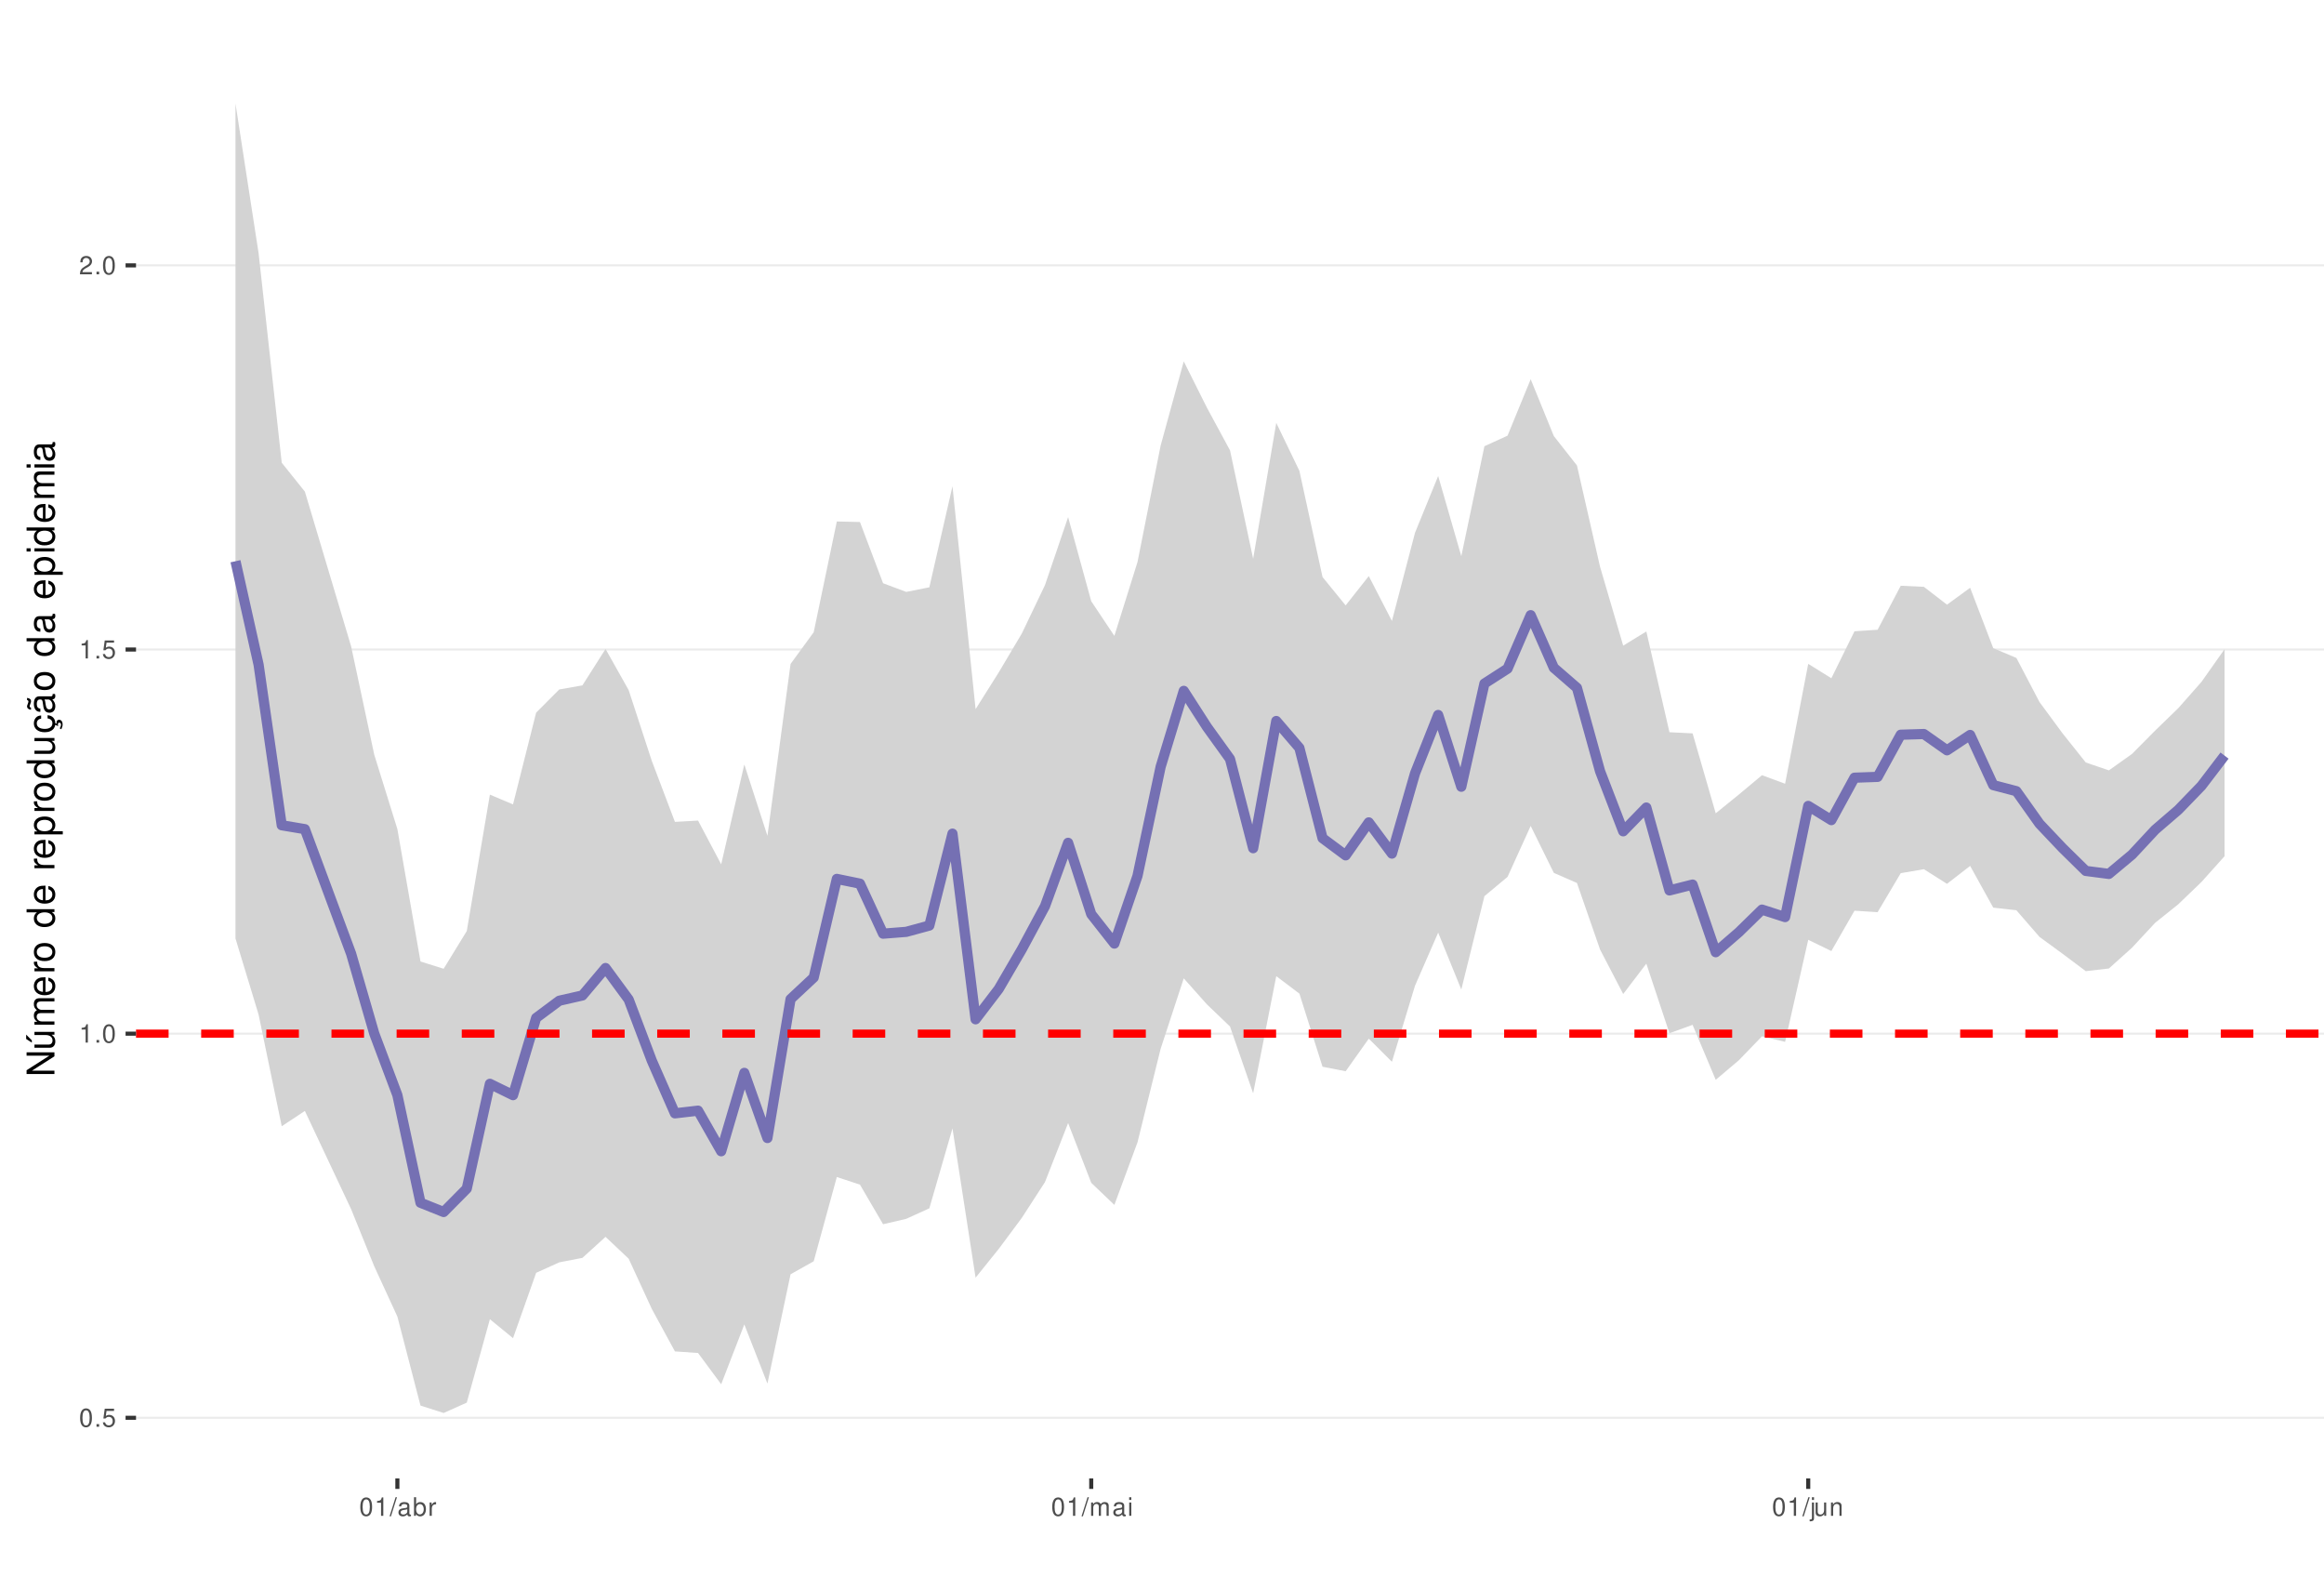
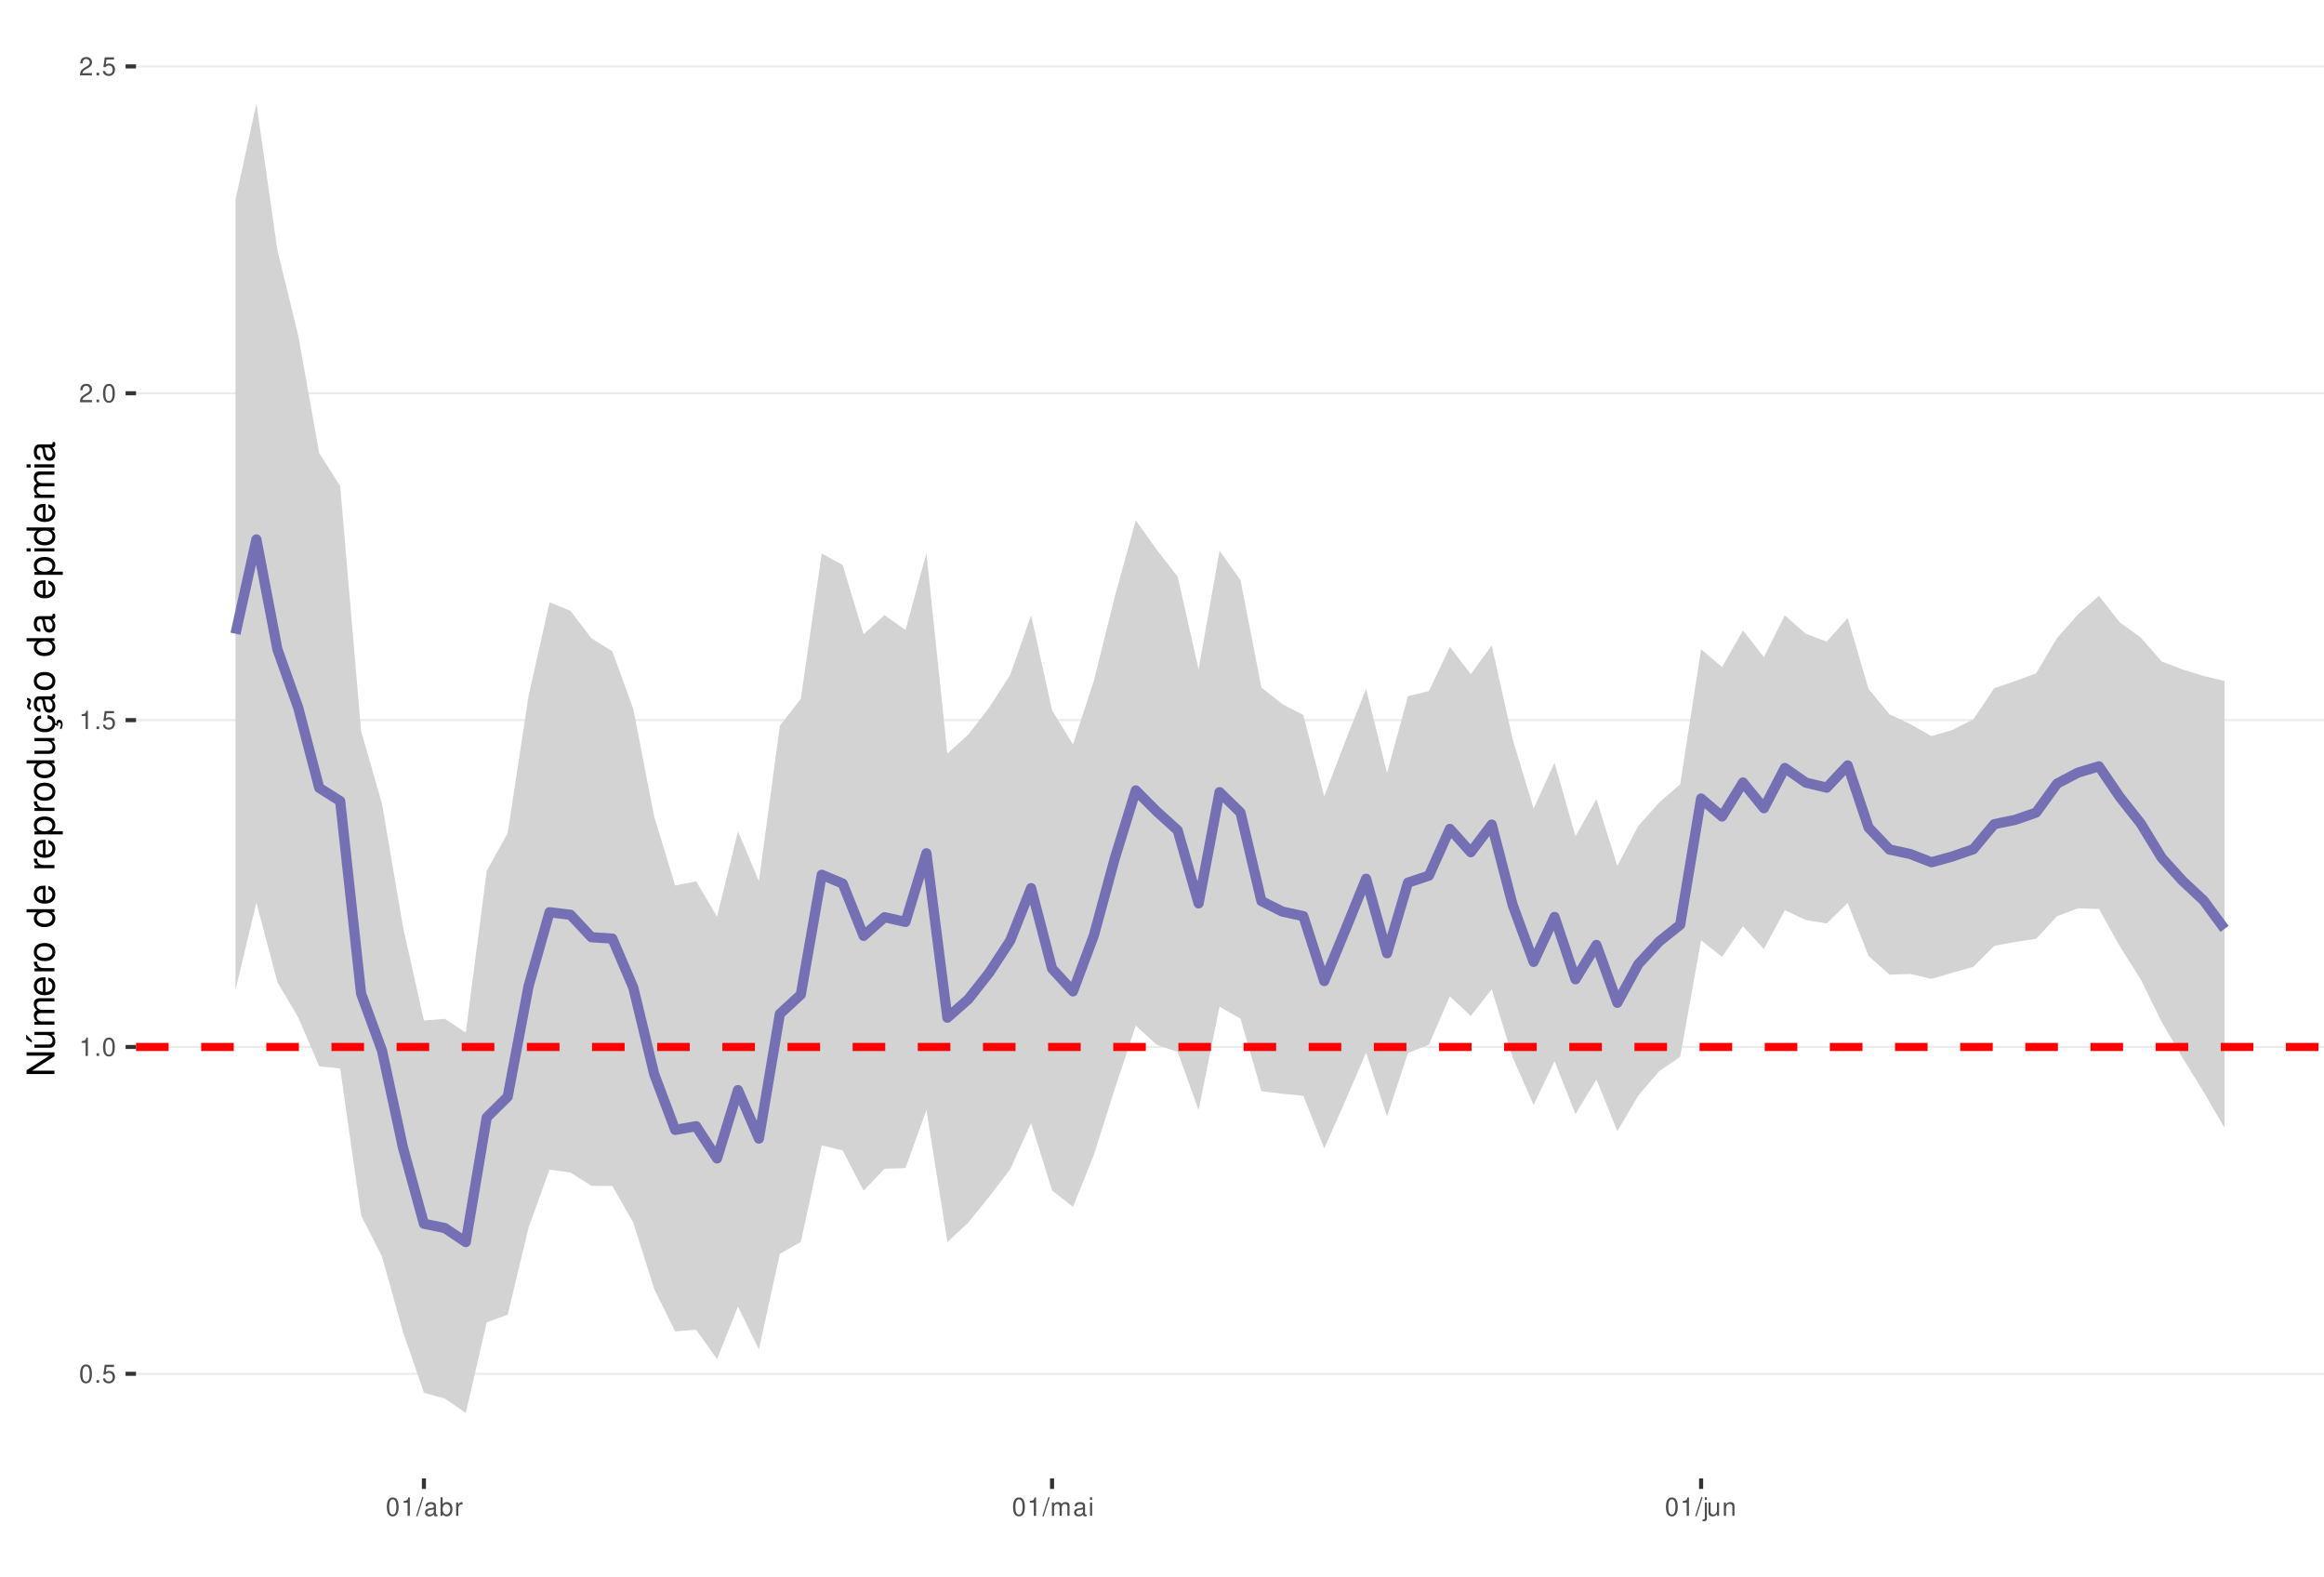
<svg xmlns="http://www.w3.org/2000/svg" xmlns:xlink="http://www.w3.org/1999/xlink" width="609pt" height="413pt" viewBox="0 0 609 413" version="1.1">
  <defs>
    <g>
      <symbol overflow="visible" id="glyph0-0">
        <path style="stroke:none;" d="" />
      </symbol>
      <symbol overflow="visible" id="glyph0-1">
        <path style="stroke:none;" d="M 1.828 -4.812 C 1.391 -4.812 0.984 -4.609 0.75 -4.281 C 0.438 -3.859 0.281 -3.219 0.281 -2.328 C 0.281 -0.703 0.812 0.156 1.828 0.156 C 2.828 0.156 3.375 -0.703 3.375 -2.297 C 3.375 -3.219 3.234 -3.844 2.922 -4.281 C 2.672 -4.625 2.281 -4.812 1.828 -4.812 Z M 1.828 -4.297 C 2.469 -4.297 2.781 -3.641 2.781 -2.344 C 2.781 -0.969 2.469 -0.328 1.812 -0.328 C 1.203 -0.328 0.891 -1 0.891 -2.328 C 0.891 -3.641 1.203 -4.297 1.828 -4.297 Z M 1.828 -4.297 " />
      </symbol>
      <symbol overflow="visible" id="glyph0-2">
        <path style="stroke:none;" d="M 1.266 -0.688 L 0.578 -0.688 L 0.578 0 L 1.266 0 Z M 1.266 -0.688 " />
      </symbol>
      <symbol overflow="visible" id="glyph0-3">
        <path style="stroke:none;" d="M 3.172 -4.719 L 0.734 -4.719 L 0.375 -2.156 L 0.922 -2.156 C 1.188 -2.469 1.422 -2.594 1.797 -2.594 C 2.422 -2.594 2.812 -2.156 2.812 -1.453 C 2.812 -0.781 2.422 -0.359 1.781 -0.359 C 1.266 -0.359 0.953 -0.625 0.812 -1.156 L 0.234 -1.156 C 0.312 -0.766 0.375 -0.578 0.516 -0.406 C 0.781 -0.047 1.266 0.156 1.797 0.156 C 2.75 0.156 3.422 -0.547 3.422 -1.531 C 3.422 -2.469 2.797 -3.109 1.891 -3.109 C 1.562 -3.109 1.297 -3.016 1.016 -2.828 L 1.203 -4.141 L 3.172 -4.141 Z M 3.172 -4.719 " />
      </symbol>
      <symbol overflow="visible" id="glyph0-4">
        <path style="stroke:none;" d="M 1.719 -3.422 L 1.719 0 L 2.312 0 L 2.312 -4.812 L 1.922 -4.812 C 1.719 -4.078 1.578 -3.969 0.672 -3.859 L 0.672 -3.422 Z M 1.719 -3.422 " />
      </symbol>
      <symbol overflow="visible" id="glyph0-5">
        <path style="stroke:none;" d="M 3.375 -0.578 L 0.891 -0.578 C 0.938 -0.984 1.156 -1.234 1.734 -1.578 L 2.406 -1.953 C 3.062 -2.328 3.406 -2.812 3.406 -3.406 C 3.406 -3.812 3.234 -4.188 2.969 -4.438 C 2.688 -4.688 2.344 -4.812 1.891 -4.812 C 1.297 -4.812 0.844 -4.594 0.578 -4.188 C 0.422 -3.938 0.344 -3.641 0.328 -3.141 L 0.922 -3.141 C 0.938 -3.469 0.984 -3.672 1.062 -3.828 C 1.219 -4.125 1.516 -4.297 1.875 -4.297 C 2.406 -4.297 2.797 -3.906 2.797 -3.391 C 2.797 -3.016 2.578 -2.672 2.156 -2.438 L 1.547 -2.078 C 0.562 -1.516 0.281 -1.062 0.219 0 L 3.375 0 Z M 3.375 -0.578 " />
      </symbol>
      <symbol overflow="visible" id="glyph0-6">
        <path style="stroke:none;" d="M 1.531 -4.859 L -0.047 0.141 L 0.312 0.141 L 1.891 -4.859 Z M 1.531 -4.859 " />
      </symbol>
      <symbol overflow="visible" id="glyph0-7">
        <path style="stroke:none;" d="M 3.562 -0.328 C 3.5 -0.312 3.469 -0.312 3.438 -0.312 C 3.25 -0.312 3.141 -0.406 3.141 -0.578 L 3.141 -2.641 C 3.141 -3.25 2.688 -3.594 1.828 -3.594 C 1.312 -3.594 0.906 -3.438 0.672 -3.188 C 0.516 -3 0.453 -2.797 0.438 -2.453 L 0.984 -2.453 C 1.031 -2.875 1.297 -3.078 1.812 -3.078 C 2.312 -3.078 2.594 -2.891 2.594 -2.562 L 2.594 -2.406 C 2.578 -2.172 2.469 -2.078 2.016 -2.031 C 1.219 -1.922 1.109 -1.891 0.891 -1.812 C 0.484 -1.641 0.281 -1.328 0.281 -0.875 C 0.281 -0.25 0.719 0.156 1.422 0.156 C 1.859 0.156 2.219 0 2.609 -0.359 C 2.656 0 2.828 0.156 3.188 0.156 C 3.297 0.156 3.375 0.141 3.562 0.094 Z M 2.594 -1.094 C 2.594 -0.906 2.531 -0.797 2.375 -0.641 C 2.141 -0.438 1.875 -0.328 1.547 -0.328 C 1.109 -0.328 0.859 -0.547 0.859 -0.891 C 0.859 -1.266 1.094 -1.438 1.703 -1.531 C 2.297 -1.609 2.406 -1.641 2.594 -1.719 Z M 2.594 -1.094 " />
      </symbol>
      <symbol overflow="visible" id="glyph0-8">
        <path style="stroke:none;" d="M 0.359 -4.859 L 0.359 0 L 0.859 0 L 0.859 -0.453 C 1.125 -0.047 1.484 0.156 1.969 0.156 C 2.875 0.156 3.484 -0.594 3.484 -1.75 C 3.484 -2.891 2.922 -3.594 1.984 -3.594 C 1.516 -3.594 1.172 -3.406 0.906 -3.016 L 0.906 -4.859 Z M 1.891 -3.062 C 2.5 -3.062 2.906 -2.531 2.906 -1.703 C 2.906 -0.906 2.484 -0.359 1.891 -0.359 C 1.297 -0.359 0.906 -0.906 0.906 -1.719 C 0.906 -2.531 1.297 -3.062 1.891 -3.062 Z M 1.891 -3.062 " />
      </symbol>
      <symbol overflow="visible" id="glyph0-9">
        <path style="stroke:none;" d="M 0.453 -3.484 L 0.453 0 L 1.016 0 L 1.016 -1.812 C 1.031 -2.656 1.375 -3.016 2.141 -3 L 2.141 -3.562 C 2.047 -3.578 1.984 -3.594 1.922 -3.594 C 1.562 -3.594 1.297 -3.375 0.969 -2.859 L 0.969 -3.484 Z M 0.453 -3.484 " />
      </symbol>
      <symbol overflow="visible" id="glyph0-10">
        <path style="stroke:none;" d="M 0.469 -3.484 L 0.469 0 L 1.031 0 L 1.031 -2.188 C 1.031 -2.703 1.391 -3.109 1.844 -3.109 C 2.25 -3.109 2.484 -2.844 2.484 -2.406 L 2.484 0 L 3.047 0 L 3.047 -2.188 C 3.047 -2.703 3.422 -3.109 3.875 -3.109 C 4.266 -3.109 4.516 -2.844 4.516 -2.406 L 4.516 0 L 5.078 0 L 5.078 -2.609 C 5.078 -3.234 4.719 -3.594 4.062 -3.594 C 3.594 -3.594 3.312 -3.453 2.984 -3.062 C 2.781 -3.422 2.5 -3.594 2.047 -3.594 C 1.578 -3.594 1.266 -3.422 0.984 -3 L 0.984 -3.484 Z M 0.469 -3.484 " />
      </symbol>
      <symbol overflow="visible" id="glyph0-11">
        <path style="stroke:none;" d="M 1 -3.484 L 0.453 -3.484 L 0.453 0 L 1 0 Z M 1 -4.859 L 0.438 -4.859 L 0.438 -4.156 L 1 -4.156 Z M 1 -4.859 " />
      </symbol>
      <symbol overflow="visible" id="glyph0-12">
        <path style="stroke:none;" d="M 0.469 -3.484 L 0.469 0.5 C 0.469 0.859 0.359 0.969 0.016 0.969 C -0.031 0.969 -0.047 0.969 -0.125 0.953 L -0.125 1.438 C -0.047 1.438 -0.016 1.453 0.062 1.453 C 0.688 1.453 1.016 1.203 1.016 0.719 L 1.016 -3.484 Z M 1.016 -4.859 L 0.469 -4.859 L 0.469 -4.156 L 1.016 -4.156 Z M 1.016 -4.859 " />
      </symbol>
      <symbol overflow="visible" id="glyph0-13">
        <path style="stroke:none;" d="M 3.203 0 L 3.203 -3.484 L 2.656 -3.484 L 2.656 -1.516 C 2.656 -0.797 2.281 -0.328 1.703 -0.328 C 1.266 -0.328 0.984 -0.594 0.984 -1.016 L 0.984 -3.484 L 0.438 -3.484 L 0.438 -0.797 C 0.438 -0.219 0.859 0.156 1.547 0.156 C 2.062 0.156 2.391 -0.031 2.703 -0.484 L 2.703 0 Z M 3.203 0 " />
      </symbol>
      <symbol overflow="visible" id="glyph0-14">
        <path style="stroke:none;" d="M 0.469 -3.484 L 0.469 0 L 1.031 0 L 1.031 -1.922 C 1.031 -2.641 1.391 -3.109 1.969 -3.109 C 2.406 -3.109 2.688 -2.828 2.688 -2.422 L 2.688 0 L 3.234 0 L 3.234 -2.641 C 3.234 -3.219 2.812 -3.594 2.141 -3.594 C 1.625 -3.594 1.281 -3.391 0.984 -2.906 L 0.984 -3.484 Z M 0.469 -3.484 " />
      </symbol>
      <symbol overflow="visible" id="glyph1-0">
        <path style="stroke:none;" d="" />
      </symbol>
      <symbol overflow="visible" id="glyph1-1">
        <path style="stroke:none;" d="M -7.297 -6.453 L -7.297 -5.578 L -1.328 -5.578 L -7.297 -1.766 L -7.297 -0.766 L 0 -0.766 L 0 -1.641 L -5.906 -1.641 L 0 -5.406 L 0 -6.453 Z M -7.297 -6.453 " />
      </symbol>
      <symbol overflow="visible" id="glyph1-2">
        <path style="stroke:none;" d="M 0 -4.812 L -5.234 -4.812 L -5.234 -3.984 L -2.266 -3.984 C -1.203 -3.984 -0.5 -3.438 -0.5 -2.562 C -0.5 -1.906 -0.906 -1.484 -1.531 -1.484 L -5.234 -1.484 L -5.234 -0.656 L -1.203 -0.656 C -0.328 -0.656 0.234 -1.297 0.234 -2.312 C 0.234 -3.094 -0.047 -3.578 -0.734 -4.062 L 0 -4.062 Z M -7.406 -2.953 L -5.922 -2 L -5.922 -2.594 L -7.406 -4.094 Z M -7.406 -2.953 " />
      </symbol>
      <symbol overflow="visible" id="glyph1-3">
        <path style="stroke:none;" d="M -5.234 -0.703 L 0 -0.703 L 0 -1.547 L -3.297 -1.547 C -4.047 -1.547 -4.656 -2.094 -4.656 -2.766 C -4.656 -3.391 -4.281 -3.734 -3.609 -3.734 L 0 -3.734 L 0 -4.578 L -3.297 -4.578 C -4.047 -4.578 -4.656 -5.125 -4.656 -5.812 C -4.656 -6.422 -4.266 -6.781 -3.609 -6.781 L 0 -6.781 L 0 -7.625 L -3.938 -7.625 C -4.875 -7.625 -5.391 -7.078 -5.391 -6.094 C -5.391 -5.406 -5.188 -4.984 -4.594 -4.484 C -5.156 -4.188 -5.391 -3.766 -5.391 -3.078 C -5.391 -2.375 -5.125 -1.906 -4.5 -1.469 L -5.234 -1.469 Z M -5.234 -0.703 " />
      </symbol>
      <symbol overflow="visible" id="glyph1-4">
        <path style="stroke:none;" d="M -2.344 -5.125 C -3.141 -5.125 -3.625 -5.062 -4.016 -4.922 C -4.875 -4.578 -5.391 -3.781 -5.391 -2.797 C -5.391 -1.344 -4.281 -0.406 -2.547 -0.406 C -0.812 -0.406 0.234 -1.297 0.234 -2.781 C 0.234 -3.984 -0.453 -4.812 -1.594 -5.016 L -1.594 -4.188 C -0.906 -3.953 -0.547 -3.484 -0.547 -2.812 C -0.547 -2.281 -0.781 -1.828 -1.219 -1.547 C -1.516 -1.344 -1.812 -1.281 -2.344 -1.266 Z M -3.016 -1.297 C -3.984 -1.359 -4.625 -1.953 -4.625 -2.797 C -4.625 -3.641 -3.953 -4.234 -3.016 -4.234 Z M -3.016 -1.297 " />
      </symbol>
      <symbol overflow="visible" id="glyph1-5">
        <path style="stroke:none;" d="M -5.234 -0.688 L 0 -0.688 L 0 -1.531 L -2.719 -1.531 C -3.984 -1.547 -4.547 -2.062 -4.516 -3.203 L -5.359 -3.203 C -5.375 -3.062 -5.391 -2.984 -5.391 -2.891 C -5.391 -2.344 -5.062 -1.938 -4.297 -1.453 L -5.234 -1.453 Z M -5.234 -0.688 " />
      </symbol>
      <symbol overflow="visible" id="glyph1-6">
        <path style="stroke:none;" d="M -5.391 -2.719 C -5.391 -1.234 -4.344 -0.359 -2.578 -0.359 C -0.812 -0.359 0.234 -1.234 0.234 -2.734 C 0.234 -4.203 -0.812 -5.094 -2.547 -5.094 C -4.359 -5.094 -5.391 -4.234 -5.391 -2.719 Z M -4.625 -2.734 C -4.625 -3.672 -3.844 -4.234 -2.547 -4.234 C -1.312 -4.234 -0.547 -3.656 -0.547 -2.734 C -0.547 -1.797 -1.312 -1.234 -2.578 -1.234 C -3.844 -1.234 -4.625 -1.797 -4.625 -2.734 Z M -4.625 -2.734 " />
      </symbol>
      <symbol overflow="visible" id="glyph1-7">
        <path style="stroke:none;" d="" />
      </symbol>
      <symbol overflow="visible" id="glyph1-8">
        <path style="stroke:none;" d="M -7.297 -4.953 L -7.297 -4.125 L -4.578 -4.125 C -5.109 -3.766 -5.391 -3.203 -5.391 -2.516 C -5.391 -1.156 -4.297 -0.266 -2.625 -0.266 C -0.859 -0.266 0.234 -1.125 0.234 -2.547 C 0.234 -3.266 -0.047 -3.766 -0.688 -4.203 L 0 -4.203 L 0 -4.953 Z M -4.609 -2.656 C -4.609 -3.547 -3.812 -4.125 -2.562 -4.125 C -1.344 -4.125 -0.547 -3.547 -0.547 -2.656 C -0.547 -1.734 -1.359 -1.125 -2.578 -1.125 C -3.797 -1.125 -4.609 -1.734 -4.609 -2.656 Z M -4.609 -2.656 " />
      </symbol>
      <symbol overflow="visible" id="glyph1-9">
        <path style="stroke:none;" d="M 2.188 -0.547 L 2.188 -1.375 L -0.547 -1.375 C -0.016 -1.812 0.234 -2.312 0.234 -2.984 C 0.234 -4.344 -0.859 -5.234 -2.531 -5.234 C -4.297 -5.234 -5.391 -4.375 -5.391 -2.984 C -5.391 -2.266 -5.062 -1.703 -4.453 -1.312 L -5.234 -1.312 L -5.234 -0.547 Z M -4.609 -2.844 C -4.609 -3.766 -3.797 -4.359 -2.547 -4.359 C -1.359 -4.359 -0.547 -3.75 -0.547 -2.844 C -0.547 -1.953 -1.344 -1.375 -2.578 -1.375 C -3.812 -1.375 -4.609 -1.953 -4.609 -2.844 Z M -4.609 -2.844 " />
      </symbol>
      <symbol overflow="visible" id="glyph1-10">
        <path style="stroke:none;" d="M 0 -4.812 L -5.234 -4.812 L -5.234 -3.984 L -2.266 -3.984 C -1.203 -3.984 -0.5 -3.438 -0.5 -2.562 C -0.5 -1.906 -0.906 -1.484 -1.531 -1.484 L -5.234 -1.484 L -5.234 -0.656 L -1.203 -0.656 C -0.328 -0.656 0.234 -1.297 0.234 -2.312 C 0.234 -3.094 -0.047 -3.578 -0.734 -4.062 L 0 -4.062 Z M 0 -4.812 " />
      </symbol>
      <symbol overflow="visible" id="glyph1-11">
        <path style="stroke:none;" d="M 0.234 -2.641 C 0.234 -3.875 -0.547 -4.703 -1.797 -4.766 L -1.797 -3.938 C -0.953 -3.797 -0.531 -3.359 -0.531 -2.656 C -0.531 -1.734 -1.281 -1.188 -2.516 -1.188 C -3.844 -1.188 -4.625 -1.719 -4.625 -2.625 C -4.625 -3.328 -4.203 -3.766 -3.484 -3.875 L -3.484 -4.703 C -3.984 -4.672 -4.312 -4.562 -4.609 -4.359 C -5.094 -4 -5.391 -3.375 -5.391 -2.641 C -5.391 -1.219 -4.266 -0.312 -2.531 -0.312 C -1.469 -0.312 -0.625 -0.672 -0.156 -1.312 C 0.047 -1.594 0.125 -1.812 0.203 -2.25 L 0.922 -1.938 L 0.984 -2.062 C 0.938 -2.188 0.906 -2.25 0.906 -2.375 C 0.906 -2.656 1.047 -2.828 1.281 -2.828 C 1.547 -2.828 1.734 -2.594 1.734 -2.297 C 1.734 -2.031 1.672 -1.844 1.438 -1.406 L 1.406 -1.312 L 1.812 -1.094 C 2.078 -1.75 2.141 -1.953 2.141 -2.344 C 2.141 -3.109 1.781 -3.578 1.203 -3.578 C 0.781 -3.578 0.547 -3.297 0.547 -2.797 C 0.547 -2.703 0.547 -2.641 0.562 -2.516 Z M 0.234 -2.641 " />
      </symbol>
      <symbol overflow="visible" id="glyph1-12">
        <path style="stroke:none;" d="M -0.484 -5.344 C -0.469 -5.266 -0.469 -5.219 -0.469 -5.172 C -0.469 -4.875 -0.625 -4.719 -0.875 -4.719 L -3.953 -4.719 C -4.891 -4.719 -5.391 -4.047 -5.391 -2.75 C -5.391 -1.984 -5.172 -1.375 -4.781 -1.016 C -4.516 -0.766 -4.203 -0.672 -3.688 -0.656 L -3.688 -1.484 C -4.328 -1.562 -4.625 -1.938 -4.625 -2.719 C -4.625 -3.484 -4.344 -3.891 -3.844 -3.891 L -3.625 -3.891 C -3.266 -3.875 -3.125 -3.703 -3.047 -3.016 C -2.891 -1.844 -2.844 -1.656 -2.719 -1.344 C -2.453 -0.734 -2 -0.422 -1.312 -0.422 C -0.375 -0.422 0.234 -1.078 0.234 -2.141 C 0.234 -2.797 0 -3.328 -0.547 -3.922 C 0 -3.984 0.234 -4.234 0.234 -4.781 C 0.234 -4.953 0.203 -5.062 0.141 -5.344 Z M -1.656 -3.891 C -1.375 -3.891 -1.203 -3.812 -0.969 -3.562 C -0.656 -3.219 -0.5 -2.812 -0.5 -2.312 C -0.5 -1.672 -0.812 -1.297 -1.344 -1.297 C -1.891 -1.297 -2.172 -1.656 -2.297 -2.547 C -2.422 -3.438 -2.453 -3.609 -2.594 -3.891 Z M -7.172 -3.75 C -6.922 -3.672 -6.812 -3.547 -6.812 -3.375 C -6.812 -3.25 -6.875 -2.984 -6.984 -2.734 C -7.156 -2.312 -7.172 -2.25 -7.172 -2.047 C -7.172 -1.594 -6.797 -1.297 -6.141 -1.188 L -6.141 -1.766 C -6.375 -1.812 -6.5 -1.938 -6.5 -2.094 C -6.5 -2.203 -6.469 -2.344 -6.375 -2.578 C -6.156 -3.156 -6.125 -3.234 -6.125 -3.438 C -6.125 -3.922 -6.484 -4.219 -7.172 -4.312 Z M -7.172 -3.75 " />
      </symbol>
      <symbol overflow="visible" id="glyph1-13">
        <path style="stroke:none;" d="M -0.484 -5.344 C -0.469 -5.266 -0.469 -5.219 -0.469 -5.172 C -0.469 -4.875 -0.625 -4.719 -0.875 -4.719 L -3.953 -4.719 C -4.891 -4.719 -5.391 -4.047 -5.391 -2.75 C -5.391 -1.984 -5.172 -1.375 -4.781 -1.016 C -4.516 -0.766 -4.203 -0.672 -3.688 -0.656 L -3.688 -1.484 C -4.328 -1.562 -4.625 -1.938 -4.625 -2.719 C -4.625 -3.484 -4.344 -3.891 -3.844 -3.891 L -3.625 -3.891 C -3.266 -3.875 -3.125 -3.703 -3.047 -3.016 C -2.891 -1.844 -2.844 -1.656 -2.719 -1.344 C -2.453 -0.734 -2 -0.422 -1.312 -0.422 C -0.375 -0.422 0.234 -1.078 0.234 -2.141 C 0.234 -2.797 0 -3.328 -0.547 -3.922 C 0 -3.984 0.234 -4.234 0.234 -4.781 C 0.234 -4.953 0.203 -5.062 0.141 -5.344 Z M -1.656 -3.891 C -1.375 -3.891 -1.203 -3.812 -0.969 -3.562 C -0.656 -3.219 -0.5 -2.812 -0.5 -2.312 C -0.5 -1.672 -0.812 -1.297 -1.344 -1.297 C -1.891 -1.297 -2.172 -1.656 -2.297 -2.547 C -2.422 -3.438 -2.453 -3.609 -2.594 -3.891 Z M -1.656 -3.891 " />
      </symbol>
      <symbol overflow="visible" id="glyph1-14">
        <path style="stroke:none;" d="M -5.234 -1.5 L -5.234 -0.672 L 0 -0.672 L 0 -1.5 Z M -7.297 -1.5 L -7.297 -0.656 L -6.234 -0.656 L -6.234 -1.5 Z M -7.297 -1.5 " />
      </symbol>
    </g>
    <clipPath id="clip1">
      <path d="M 35.645 9.961 L 609 9.961 L 609 387.328 L 35.645 387.328 Z M 35.645 9.961 " />
    </clipPath>
    <clipPath id="clip2">
-       <path d="M 35.645 371 L 609 371 L 609 372 L 35.645 372 Z M 35.645 371 " />
+       <path d="M 35.645 359 L 609 359 L 609 361 L 35.645 361 Z M 35.645 359 " />
    </clipPath>
    <clipPath id="clip3">
-       <path d="M 35.645 270 L 609 270 L 609 272 L 35.645 272 Z M 35.645 270 " />
+       <path d="M 35.645 274 L 609 274 L 609 275 L 35.645 275 Z M 35.645 274 " />
    </clipPath>
    <clipPath id="clip4">
-       <path d="M 35.645 169 L 609 169 L 609 171 L 35.645 171 Z M 35.645 169 " />
+       <path d="M 35.645 188 L 609 188 L 609 189 L 35.645 189 Z M 35.645 188 " />
    </clipPath>
    <clipPath id="clip5">
-       <path d="M 35.645 69 L 609 69 L 609 70 L 35.645 70 Z M 35.645 69 " />
+       <path d="M 35.645 102 L 609 102 L 609 104 L 35.645 104 Z M 35.645 102 " />
    </clipPath>
    <clipPath id="clip6">
-       <path d="M 35.645 269 L 609 269 L 609 272 L 35.645 272 Z M 35.645 269 " />
+       <path d="M 35.645 17 L 609 17 L 609 18 L 35.645 18 Z M 35.645 17 " />
+     </clipPath>
+     <clipPath id="clip7">
+       <path d="M 35.645 273 L 609 273 L 609 276 L 35.645 276 Z M 35.645 273 " />
    </clipPath>
  </defs>
  <g id="surface53">
    <rect x="0" y="0" width="609" height="413" style="fill:rgb(100%,100%,100%);fill-opacity:1;stroke:none;" />
    <rect x="0" y="0" width="609" height="413" style="fill:rgb(100%,100%,100%);fill-opacity:1;stroke:none;" />
    <path style="fill:none;stroke-width:1.067;stroke-linecap:round;stroke-linejoin:round;stroke:rgb(100%,100%,100%);stroke-opacity:1;stroke-miterlimit:10;" d="M 0 413 L 609 413 L 609 0 L 0 0 Z M 0 413 " />
    <g clip-path="url(#clip1)" clip-rule="nonzero">
      <path style=" stroke:none;fill-rule:nonzero;fill:rgb(100%,100%,100%);fill-opacity:1;" d="M 35.645 387.328 L 609 387.328 L 609 9.961 L 35.645 9.961 Z M 35.645 387.328 " />
    </g>
    <g clip-path="url(#clip2)" clip-rule="nonzero">
-       <path style="fill:none;stroke-width:0.533;stroke-linecap:butt;stroke-linejoin:round;stroke:rgb(92.157%,92.157%,92.157%);stroke-opacity:1;stroke-miterlimit:10;" d="M 35.645 371.434 L 609 371.434 " />
+       <path style="fill:none;stroke-width:0.533;stroke-linecap:butt;stroke-linejoin:round;stroke:rgb(92.157%,92.157%,92.157%);stroke-opacity:1;stroke-miterlimit:10;" d="M 35.645 359.914 L 609 359.914 " />
    </g>
    <g clip-path="url(#clip3)" clip-rule="nonzero">
-       <path style="fill:none;stroke-width:0.533;stroke-linecap:butt;stroke-linejoin:round;stroke:rgb(92.157%,92.157%,92.157%);stroke-opacity:1;stroke-miterlimit:10;" d="M 35.645 270.797 L 609 270.797 " />
+       <path style="fill:none;stroke-width:0.533;stroke-linecap:butt;stroke-linejoin:round;stroke:rgb(92.157%,92.157%,92.157%);stroke-opacity:1;stroke-miterlimit:10;" d="M 35.645 274.285 L 609 274.285 " />
    </g>
    <g clip-path="url(#clip4)" clip-rule="nonzero">
-       <path style="fill:none;stroke-width:0.533;stroke-linecap:butt;stroke-linejoin:round;stroke:rgb(92.157%,92.157%,92.157%);stroke-opacity:1;stroke-miterlimit:10;" d="M 35.645 170.16 L 609 170.16 " />
+       <path style="fill:none;stroke-width:0.533;stroke-linecap:butt;stroke-linejoin:round;stroke:rgb(92.157%,92.157%,92.157%);stroke-opacity:1;stroke-miterlimit:10;" d="M 35.645 188.656 L 609 188.656 " />
    </g>
    <g clip-path="url(#clip5)" clip-rule="nonzero">
-       <path style="fill:none;stroke-width:0.533;stroke-linecap:butt;stroke-linejoin:round;stroke:rgb(92.157%,92.157%,92.157%);stroke-opacity:1;stroke-miterlimit:10;" d="M 35.645 69.52 L 609 69.52 " />
-     </g>
-     <path style=" stroke:none;fill-rule:nonzero;fill:rgb(82.745%,82.745%,82.745%);fill-opacity:1;" d="M 61.707 27.117 L 67.766 66.344 L 73.828 121.23 L 79.891 128.793 L 92.012 169.34 L 98.07 197.715 L 104.133 217.211 L 110.191 251.891 L 116.254 253.801 L 122.316 243.918 L 128.375 208.18 L 134.438 210.734 L 140.496 186.695 L 146.559 180.625 L 152.621 179.555 L 158.68 170.02 L 164.742 180.797 L 170.801 199.336 L 176.863 215.316 L 182.922 214.973 L 188.984 226.434 L 195.047 200.281 L 201.105 218.973 L 207.168 173.941 L 213.227 165.641 L 219.289 136.617 L 225.348 136.754 L 231.41 152.797 L 237.473 155.07 L 243.531 153.863 L 249.594 127.379 L 255.652 185.781 L 261.715 176.156 L 267.773 165.953 L 273.836 153.285 L 279.898 135.477 L 285.957 157.512 L 292.02 166.586 L 298.078 147.258 L 304.141 116.746 L 310.199 94.672 L 316.262 106.785 L 322.324 117.988 L 328.383 146.387 L 334.445 110.789 L 340.504 123.352 L 346.566 151.172 L 352.625 158.605 L 358.688 150.926 L 364.75 162.676 L 370.809 139.555 L 376.871 124.707 L 382.93 145.715 L 388.992 116.902 L 395.051 114.137 L 401.113 99.352 L 407.176 114.238 L 413.234 121.934 L 419.297 148.516 L 425.355 169.148 L 431.418 165.434 L 437.477 191.828 L 443.539 192.129 L 449.602 213.074 L 455.66 208.156 L 461.723 203.09 L 467.781 205.324 L 473.844 173.918 L 479.902 177.688 L 485.965 165.383 L 492.027 164.984 L 498.086 153.457 L 504.148 153.738 L 510.207 158.41 L 516.27 153.988 L 522.328 169.805 L 528.391 172.367 L 534.453 183.934 L 540.512 192.156 L 546.574 199.758 L 552.633 201.824 L 558.695 197.508 L 564.758 191.395 L 570.816 185.523 L 576.879 178.656 L 582.938 170.074 L 582.938 224.316 L 576.879 231.07 L 570.816 236.902 L 564.758 241.754 L 558.695 248.277 L 552.633 253.727 L 546.574 254.426 L 540.512 249.883 L 534.453 245.453 L 528.391 238.477 L 522.328 237.785 L 516.27 226.852 L 510.207 231.547 L 504.148 227.715 L 498.086 228.754 L 492.027 238.973 L 485.965 238.586 L 479.902 249.156 L 473.844 246.211 L 467.781 272.941 L 461.723 271.496 L 455.66 277.773 L 449.602 282.891 L 443.539 268.488 L 437.477 270.688 L 431.418 252.457 L 425.355 260.41 L 419.297 248.766 L 413.234 231.32 L 407.176 228.68 L 401.113 216.379 L 395.051 229.723 L 388.992 234.777 L 382.93 259.242 L 376.871 244.332 L 370.809 258.215 L 364.75 278.164 L 358.688 272.113 L 352.625 280.648 L 346.566 279.465 L 340.504 260.312 L 334.445 255.73 L 328.383 286.426 L 322.324 268.93 L 316.262 263.117 L 310.199 256.312 L 304.141 274.766 L 298.078 299.277 L 292.02 315.664 L 285.957 309.879 L 279.898 294.219 L 273.836 309.68 L 267.773 319.047 L 261.715 327.191 L 255.652 334.727 L 249.594 295.629 L 243.531 316.559 L 237.473 319.312 L 231.41 320.727 L 225.348 310.352 L 219.289 308.359 L 213.227 330.438 L 207.168 333.836 L 201.105 362.477 L 195.047 346.98 L 188.984 362.648 L 182.922 354.457 L 176.863 354.043 L 170.801 342.906 L 164.742 329.758 L 158.68 324.031 L 152.621 329.539 L 146.559 330.711 L 140.496 333.457 L 134.438 350.574 L 128.375 345.609 L 122.316 367.465 L 116.254 370.176 L 110.191 368.238 L 104.133 344.918 L 98.07 331.75 L 92.012 316.785 L 79.891 291.043 L 73.828 295.059 L 67.766 265.809 L 61.707 245.859 Z M 61.707 27.117 " />
-     <path style="fill:none;stroke-width:2.667;stroke-linecap:butt;stroke-linejoin:round;stroke:rgb(45.882%,43.922%,70.196%);stroke-opacity:1;stroke-miterlimit:10;" d="M 61.707 147.031 L 67.766 174.141 L 73.828 216.203 L 79.891 217.223 L 92.012 249.867 L 98.07 270.766 L 104.133 286.902 L 110.191 315.098 L 116.254 317.523 L 122.316 311.398 L 128.375 283.938 L 134.438 286.91 L 140.496 266.684 L 146.559 262.172 L 152.621 260.793 L 158.68 253.605 L 164.742 261.859 L 170.801 277.871 L 176.863 291.676 L 182.922 290.973 L 188.984 301.609 L 195.047 281.07 L 201.105 298.145 L 207.168 261.754 L 213.227 256.09 L 219.289 230.254 L 225.348 231.5 L 231.41 244.605 L 237.473 244.129 L 243.531 242.48 L 249.594 218.398 L 255.652 267.035 L 261.715 259.086 L 267.773 248.688 L 273.836 237.406 L 279.898 220.801 L 285.957 239.488 L 292.02 247.199 L 298.078 229.469 L 304.141 200.898 L 310.199 180.992 L 316.262 190.422 L 322.324 198.836 L 328.383 222.215 L 334.445 188.887 L 340.504 195.949 L 346.566 219.582 L 352.625 224.09 L 358.688 215.449 L 364.75 223.625 L 370.809 202.602 L 376.871 187.312 L 382.93 206.113 L 388.992 179.074 L 395.051 175.176 L 401.113 161.16 L 407.176 174.945 L 413.234 180.199 L 419.297 202.062 L 425.355 217.789 L 431.418 211.559 L 437.477 233.277 L 443.539 231.746 L 449.602 249.461 L 455.66 244.223 L 461.723 238.301 L 467.781 240.258 L 473.844 211.133 L 479.902 214.855 L 485.965 203.742 L 492.027 203.527 L 498.086 192.484 L 504.148 192.301 L 510.207 196.566 L 516.27 192.543 L 522.328 205.684 L 528.391 207.273 L 534.453 215.812 L 540.512 222.207 L 546.574 228.164 L 552.633 228.949 L 558.695 223.891 L 564.758 217.379 L 570.816 212.164 L 576.879 205.891 L 582.938 197.953 " />
+       <path style="fill:none;stroke-width:0.533;stroke-linecap:butt;stroke-linejoin:round;stroke:rgb(92.157%,92.157%,92.157%);stroke-opacity:1;stroke-miterlimit:10;" d="M 35.645 103.027 L 609 103.027 " />
+     </g>
    <g clip-path="url(#clip6)" clip-rule="nonzero">
-       <path style="fill:none;stroke-width:2.134;stroke-linecap:butt;stroke-linejoin:round;stroke:rgb(100%,0%,0%);stroke-opacity:1;stroke-dasharray:8.536,8.536;stroke-miterlimit:10;" d="M 35.645 270.797 L 609 270.797 " />
-     </g>
-     <g style="fill:rgb(30.196%,30.196%,30.196%);fill-opacity:1;">
-       <use xlink:href="#glyph0-1" x="20.715" y="373.781" />
-       <use xlink:href="#glyph0-2" x="24.715" y="373.781" />
-       <use xlink:href="#glyph0-3" x="26.715" y="373.781" />
-     </g>
-     <g style="fill:rgb(30.196%,30.196%,30.196%);fill-opacity:1;">
-       <use xlink:href="#glyph0-4" x="20.715" y="273.145" />
-       <use xlink:href="#glyph0-2" x="24.715" y="273.145" />
-       <use xlink:href="#glyph0-1" x="26.715" y="273.145" />
-     </g>
-     <g style="fill:rgb(30.196%,30.196%,30.196%);fill-opacity:1;">
-       <use xlink:href="#glyph0-4" x="20.715" y="172.508" />
-       <use xlink:href="#glyph0-2" x="24.715" y="172.508" />
-       <use xlink:href="#glyph0-3" x="26.715" y="172.508" />
-     </g>
-     <g style="fill:rgb(30.196%,30.196%,30.196%);fill-opacity:1;">
-       <use xlink:href="#glyph0-5" x="20.715" y="71.867" />
-       <use xlink:href="#glyph0-2" x="24.715" y="71.867" />
-       <use xlink:href="#glyph0-1" x="26.715" y="71.867" />
-     </g>
-     <path style="fill:none;stroke-width:1.067;stroke-linecap:butt;stroke-linejoin:round;stroke:rgb(20%,20%,20%);stroke-opacity:1;stroke-miterlimit:10;" d="M 32.906 371.434 L 35.645 371.434 " />
-     <path style="fill:none;stroke-width:1.067;stroke-linecap:butt;stroke-linejoin:round;stroke:rgb(20%,20%,20%);stroke-opacity:1;stroke-miterlimit:10;" d="M 32.906 270.797 L 35.645 270.797 " />
-     <path style="fill:none;stroke-width:1.067;stroke-linecap:butt;stroke-linejoin:round;stroke:rgb(20%,20%,20%);stroke-opacity:1;stroke-miterlimit:10;" d="M 32.906 170.16 L 35.645 170.16 " />
-     <path style="fill:none;stroke-width:1.067;stroke-linecap:butt;stroke-linejoin:round;stroke:rgb(20%,20%,20%);stroke-opacity:1;stroke-miterlimit:10;" d="M 32.906 69.52 L 35.645 69.52 " />
-     <path style="fill:none;stroke-width:1.067;stroke-linecap:butt;stroke-linejoin:round;stroke:rgb(20%,20%,20%);stroke-opacity:1;stroke-miterlimit:10;" d="M 104.133 390.07 L 104.133 387.328 " />
-     <path style="fill:none;stroke-width:1.067;stroke-linecap:butt;stroke-linejoin:round;stroke:rgb(20%,20%,20%);stroke-opacity:1;stroke-miterlimit:10;" d="M 285.957 390.07 L 285.957 387.328 " />
-     <path style="fill:none;stroke-width:1.067;stroke-linecap:butt;stroke-linejoin:round;stroke:rgb(20%,20%,20%);stroke-opacity:1;stroke-miterlimit:10;" d="M 473.844 390.07 L 473.844 387.328 " />
-     <g style="fill:rgb(30.196%,30.196%,30.196%);fill-opacity:1;">
-       <use xlink:href="#glyph0-1" x="94.133" y="397.109" />
-       <use xlink:href="#glyph0-4" x="98.133" y="397.109" />
-       <use xlink:href="#glyph0-6" x="102.133" y="397.109" />
-       <use xlink:href="#glyph0-7" x="104.133" y="397.109" />
-       <use xlink:href="#glyph0-8" x="108.133" y="397.109" />
-       <use xlink:href="#glyph0-9" x="112.133" y="397.109" />
-     </g>
-     <g style="fill:rgb(30.196%,30.196%,30.196%);fill-opacity:1;">
-       <use xlink:href="#glyph0-1" x="275.457" y="397.109" />
-       <use xlink:href="#glyph0-4" x="279.457" y="397.109" />
-       <use xlink:href="#glyph0-6" x="283.457" y="397.109" />
-       <use xlink:href="#glyph0-10" x="285.457" y="397.109" />
-       <use xlink:href="#glyph0-7" x="291.457" y="397.109" />
-       <use xlink:href="#glyph0-11" x="295.457" y="397.109" />
-     </g>
-     <g style="fill:rgb(30.196%,30.196%,30.196%);fill-opacity:1;">
-       <use xlink:href="#glyph0-1" x="464.344" y="397.109" />
-       <use xlink:href="#glyph0-4" x="468.344" y="397.109" />
-       <use xlink:href="#glyph0-6" x="472.344" y="397.109" />
-       <use xlink:href="#glyph0-12" x="474.344" y="397.109" />
-       <use xlink:href="#glyph0-13" x="475.344" y="397.109" />
-       <use xlink:href="#glyph0-14" x="479.344" y="397.109" />
+       <path style="fill:none;stroke-width:0.533;stroke-linecap:butt;stroke-linejoin:round;stroke:rgb(92.157%,92.157%,92.157%);stroke-opacity:1;stroke-miterlimit:10;" d="M 35.645 17.398 L 609 17.398 " />
+     </g>
+     <path style=" stroke:none;fill-rule:nonzero;fill:rgb(82.745%,82.745%,82.745%);fill-opacity:1;" d="M 61.707 52.352 L 67.191 27.117 L 72.68 65.457 L 78.168 87.953 L 83.652 118.719 L 89.141 127.332 L 94.625 191.512 L 100.113 210.609 L 105.602 242.785 L 111.086 267.355 L 116.574 266.914 L 122.059 270.52 L 127.547 228.129 L 133.031 218.27 L 138.52 182.262 L 144.008 157.805 L 149.492 160.016 L 154.98 167.223 L 160.465 170.637 L 165.953 185.75 L 171.441 213.98 L 176.926 231.992 L 182.414 230.883 L 187.898 240.141 L 193.387 217.805 L 198.871 230.848 L 204.359 190.133 L 209.848 183.082 L 215.332 144.988 L 220.82 148.039 L 226.305 166.184 L 231.793 161.152 L 237.281 165.07 L 242.766 144.922 L 248.254 197.418 L 253.738 192.465 L 259.227 185.344 L 264.711 176.824 L 270.199 161.184 L 275.688 186.055 L 281.172 195.039 L 286.66 178.316 L 292.145 156.188 L 297.633 136.34 L 303.121 144.027 L 308.605 151.055 L 314.094 175.371 L 319.578 144.246 L 325.066 151.988 L 330.551 180.109 L 336.039 184.473 L 341.527 187.316 L 347.012 208.656 L 352.5 194.25 L 357.984 180.469 L 363.473 202.488 L 368.961 182.359 L 374.445 181.047 L 379.934 169.469 L 385.418 176.594 L 390.906 169.117 L 396.391 193.668 L 401.879 211.828 L 407.367 199.812 L 412.852 219.082 L 418.34 209.379 L 423.824 226.844 L 429.312 216.371 L 434.801 210.238 L 440.285 205.445 L 445.773 170.121 L 451.258 174.754 L 456.746 165.148 L 462.23 172.164 L 467.719 161.215 L 473.207 166.047 L 478.691 168.094 L 484.18 161.906 L 489.664 180.512 L 495.152 187.137 L 500.637 189.73 L 506.125 192.848 L 511.613 191.234 L 517.098 188.465 L 522.586 180.305 L 528.07 178.43 L 533.559 176.391 L 539.047 167.16 L 544.531 160.945 L 550.02 156.121 L 555.504 163.07 L 560.992 167.031 L 566.477 173.301 L 571.965 175.391 L 577.453 177.105 L 582.938 178.398 L 582.938 295.484 L 577.453 286.062 L 571.965 277.176 L 566.477 267.766 L 560.992 256.637 L 555.504 247.93 L 550.02 238.141 L 544.531 237.965 L 539.047 240.031 L 533.559 245.957 L 528.07 246.777 L 522.586 247.789 L 517.098 253.289 L 511.613 254.852 L 506.125 256.449 L 500.637 255.16 L 495.152 255.344 L 489.664 250.461 L 484.18 236.559 L 478.691 241.945 L 473.207 241.027 L 467.719 238.461 L 462.23 248.633 L 456.746 242.66 L 451.258 250.703 L 445.773 246.359 L 440.285 276.879 L 434.801 280.609 L 429.312 287.027 L 423.824 296.348 L 418.34 282.805 L 412.852 291.871 L 407.367 278.02 L 401.879 289.484 L 396.391 277.043 L 390.906 259.176 L 385.418 266.152 L 379.934 261.016 L 374.445 273.691 L 368.961 275.84 L 363.473 292.512 L 357.984 275.766 L 352.5 288.504 L 347.012 300.871 L 341.527 287.074 L 336.039 286.543 L 330.551 285.871 L 325.066 266.859 L 319.578 263.754 L 314.094 290.848 L 308.605 275.586 L 303.121 273.715 L 297.633 268.664 L 292.145 285.219 L 286.66 302.531 L 281.172 316.18 L 275.688 311.852 L 270.199 294.227 L 264.711 306.344 L 259.227 313.504 L 253.738 320.297 L 248.254 325.41 L 242.766 290.773 L 237.281 306.004 L 231.793 306.188 L 226.305 311.949 L 220.82 301.41 L 215.332 300.047 L 209.848 325.371 L 204.359 328.48 L 198.871 353.531 L 193.387 342.285 L 187.898 356.07 L 182.414 348.367 L 176.926 348.801 L 171.441 337.719 L 165.953 320.316 L 160.465 310.684 L 154.98 310.676 L 149.492 307.203 L 144.008 306.422 L 138.52 321.598 L 133.031 344.43 L 127.547 346.438 L 122.059 370.176 L 116.574 366.398 L 111.086 364.887 L 105.602 348.953 L 100.113 329.223 L 94.625 318.398 L 89.141 279.918 L 83.652 279.352 L 78.168 266.57 L 72.68 257.285 L 67.191 236.473 L 61.707 259.359 Z M 61.707 52.352 " />
+     <path style="fill:none;stroke-width:2.667;stroke-linecap:butt;stroke-linejoin:round;stroke:rgb(45.882%,43.922%,70.196%);stroke-opacity:1;stroke-miterlimit:10;" d="M 61.707 166.027 L 67.191 141.324 L 72.68 170.066 L 78.168 185.477 L 83.652 206.406 L 89.141 209.863 L 94.625 260.293 L 100.113 275.273 L 105.602 300.645 L 111.086 320.602 L 116.574 321.73 L 122.059 325.398 L 127.547 292.742 L 133.031 287.344 L 138.52 258.293 L 144.008 238.992 L 149.492 239.652 L 154.98 245.539 L 160.465 245.895 L 165.953 258.734 L 171.441 281.418 L 176.926 296.016 L 182.414 295.051 L 187.898 303.488 L 193.387 285.582 L 198.871 298.297 L 204.359 265.629 L 209.848 260.566 L 215.332 229.168 L 220.82 231.473 L 226.305 245.176 L 231.793 240.289 L 237.281 241.523 L 242.766 223.547 L 248.254 266.621 L 253.738 261.793 L 259.227 254.82 L 264.711 246.457 L 270.199 232.676 L 275.688 253.746 L 281.172 259.727 L 286.66 245.023 L 292.145 224.824 L 297.633 207.07 L 303.121 212.578 L 308.605 217.539 L 314.094 236.672 L 319.578 207.527 L 325.066 212.883 L 330.551 236.059 L 336.039 238.816 L 341.527 240.008 L 347.012 257.023 L 352.5 243.73 L 357.984 230.211 L 363.473 249.75 L 368.961 231.234 L 374.445 229.406 L 379.934 217.156 L 385.418 223.273 L 390.906 216.023 L 396.391 237.09 L 401.879 251.996 L 407.367 240.211 L 412.852 256.555 L 418.34 247.562 L 423.824 262.711 L 429.312 252.605 L 434.801 246.645 L 440.285 242.27 L 445.773 209.199 L 451.258 213.91 L 456.746 205 L 462.23 211.742 L 467.719 201.195 L 473.207 205.035 L 478.691 206.352 L 484.18 200.512 L 489.664 216.812 L 495.152 222.562 L 500.637 223.754 L 506.125 225.898 L 511.613 224.383 L 517.098 222.488 L 522.586 215.918 L 528.07 214.793 L 533.559 212.883 L 539.047 205.297 L 544.531 202.414 L 550.02 200.762 L 555.504 208.812 L 560.992 215.758 L 566.477 224.738 L 571.965 230.789 L 577.453 235.91 L 582.938 243.344 " />
+     <g clip-path="url(#clip7)" clip-rule="nonzero">
+       <path style="fill:none;stroke-width:2.134;stroke-linecap:butt;stroke-linejoin:round;stroke:rgb(100%,0%,0%);stroke-opacity:1;stroke-dasharray:8.536,8.536;stroke-miterlimit:10;" d="M 35.645 274.285 L 609 274.285 " />
+     </g>
+     <g style="fill:rgb(30.196%,30.196%,30.196%);fill-opacity:1;">
+       <use xlink:href="#glyph0-1" x="20.715" y="362.262" />
+       <use xlink:href="#glyph0-2" x="24.715" y="362.262" />
+       <use xlink:href="#glyph0-3" x="26.715" y="362.262" />
+     </g>
+     <g style="fill:rgb(30.196%,30.196%,30.196%);fill-opacity:1;">
+       <use xlink:href="#glyph0-4" x="20.715" y="276.633" />
+       <use xlink:href="#glyph0-2" x="24.715" y="276.633" />
+       <use xlink:href="#glyph0-1" x="26.715" y="276.633" />
+     </g>
+     <g style="fill:rgb(30.196%,30.196%,30.196%);fill-opacity:1;">
+       <use xlink:href="#glyph0-4" x="20.715" y="191.004" />
+       <use xlink:href="#glyph0-2" x="24.715" y="191.004" />
+       <use xlink:href="#glyph0-3" x="26.715" y="191.004" />
+     </g>
+     <g style="fill:rgb(30.196%,30.196%,30.196%);fill-opacity:1;">
+       <use xlink:href="#glyph0-5" x="20.715" y="105.375" />
+       <use xlink:href="#glyph0-2" x="24.715" y="105.375" />
+       <use xlink:href="#glyph0-1" x="26.715" y="105.375" />
+     </g>
+     <g style="fill:rgb(30.196%,30.196%,30.196%);fill-opacity:1;">
+       <use xlink:href="#glyph0-5" x="20.715" y="19.746" />
+       <use xlink:href="#glyph0-2" x="24.715" y="19.746" />
+       <use xlink:href="#glyph0-3" x="26.715" y="19.746" />
+     </g>
+     <path style="fill:none;stroke-width:1.067;stroke-linecap:butt;stroke-linejoin:round;stroke:rgb(20%,20%,20%);stroke-opacity:1;stroke-miterlimit:10;" d="M 32.906 359.914 L 35.645 359.914 " />
+     <path style="fill:none;stroke-width:1.067;stroke-linecap:butt;stroke-linejoin:round;stroke:rgb(20%,20%,20%);stroke-opacity:1;stroke-miterlimit:10;" d="M 32.906 274.285 L 35.645 274.285 " />
+     <path style="fill:none;stroke-width:1.067;stroke-linecap:butt;stroke-linejoin:round;stroke:rgb(20%,20%,20%);stroke-opacity:1;stroke-miterlimit:10;" d="M 32.906 188.656 L 35.645 188.656 " />
+     <path style="fill:none;stroke-width:1.067;stroke-linecap:butt;stroke-linejoin:round;stroke:rgb(20%,20%,20%);stroke-opacity:1;stroke-miterlimit:10;" d="M 32.906 103.027 L 35.645 103.027 " />
+     <path style="fill:none;stroke-width:1.067;stroke-linecap:butt;stroke-linejoin:round;stroke:rgb(20%,20%,20%);stroke-opacity:1;stroke-miterlimit:10;" d="M 32.906 17.398 L 35.645 17.398 " />
+     <path style="fill:none;stroke-width:1.067;stroke-linecap:butt;stroke-linejoin:round;stroke:rgb(20%,20%,20%);stroke-opacity:1;stroke-miterlimit:10;" d="M 111.086 390.07 L 111.086 387.328 " />
+     <path style="fill:none;stroke-width:1.067;stroke-linecap:butt;stroke-linejoin:round;stroke:rgb(20%,20%,20%);stroke-opacity:1;stroke-miterlimit:10;" d="M 275.688 390.07 L 275.688 387.328 " />
+     <path style="fill:none;stroke-width:1.067;stroke-linecap:butt;stroke-linejoin:round;stroke:rgb(20%,20%,20%);stroke-opacity:1;stroke-miterlimit:10;" d="M 445.773 390.07 L 445.773 387.328 " />
+     <g style="fill:rgb(30.196%,30.196%,30.196%);fill-opacity:1;">
+       <use xlink:href="#glyph0-1" x="101.086" y="397.109" />
+       <use xlink:href="#glyph0-4" x="105.086" y="397.109" />
+       <use xlink:href="#glyph0-6" x="109.086" y="397.109" />
+       <use xlink:href="#glyph0-7" x="111.086" y="397.109" />
+       <use xlink:href="#glyph0-8" x="115.086" y="397.109" />
+       <use xlink:href="#glyph0-9" x="119.086" y="397.109" />
+     </g>
+     <g style="fill:rgb(30.196%,30.196%,30.196%);fill-opacity:1;">
+       <use xlink:href="#glyph0-1" x="265.188" y="397.109" />
+       <use xlink:href="#glyph0-4" x="269.188" y="397.109" />
+       <use xlink:href="#glyph0-6" x="273.188" y="397.109" />
+       <use xlink:href="#glyph0-10" x="275.188" y="397.109" />
+       <use xlink:href="#glyph0-7" x="281.188" y="397.109" />
+       <use xlink:href="#glyph0-11" x="285.188" y="397.109" />
+     </g>
+     <g style="fill:rgb(30.196%,30.196%,30.196%);fill-opacity:1;">
+       <use xlink:href="#glyph0-1" x="436.273" y="397.109" />
+       <use xlink:href="#glyph0-4" x="440.273" y="397.109" />
+       <use xlink:href="#glyph0-6" x="444.273" y="397.109" />
+       <use xlink:href="#glyph0-12" x="446.273" y="397.109" />
+       <use xlink:href="#glyph0-13" x="447.273" y="397.109" />
+       <use xlink:href="#glyph0-14" x="451.273" y="397.109" />
    </g>
    <g style="fill:rgb(0%,0%,0%);fill-opacity:1;">
      <use xlink:href="#glyph1-1" x="14.263" y="282.145" />
      <use xlink:href="#glyph1-2" x="14.263" y="275.145" />
      <use xlink:href="#glyph1-3" x="14.263" y="269.145" />
      <use xlink:href="#glyph1-4" x="14.263" y="261.145" />
      <use xlink:href="#glyph1-5" x="14.263" y="255.145" />
      <use xlink:href="#glyph1-6" x="14.263" y="252.145" />
      <use xlink:href="#glyph1-7" x="14.263" y="246.145" />
      <use xlink:href="#glyph1-8" x="14.263" y="243.145" />
      <use xlink:href="#glyph1-4" x="14.263" y="237.145" />
      <use xlink:href="#glyph1-7" x="14.263" y="231.145" />
      <use xlink:href="#glyph1-5" x="14.263" y="228.145" />
      <use xlink:href="#glyph1-4" x="14.263" y="225.145" />
      <use xlink:href="#glyph1-9" x="14.263" y="219.145" />
      <use xlink:href="#glyph1-5" x="14.263" y="213.145" />
      <use xlink:href="#glyph1-6" x="14.263" y="210.145" />
      <use xlink:href="#glyph1-8" x="14.263" y="204.145" />
      <use xlink:href="#glyph1-10" x="14.263" y="198.145" />
      <use xlink:href="#glyph1-11" x="14.263" y="192.145" />
      <use xlink:href="#glyph1-12" x="14.263" y="187.145" />
      <use xlink:href="#glyph1-6" x="14.263" y="181.145" />
      <use xlink:href="#glyph1-7" x="14.263" y="175.145" />
      <use xlink:href="#glyph1-8" x="14.263" y="172.145" />
      <use xlink:href="#glyph1-13" x="14.263" y="166.145" />
      <use xlink:href="#glyph1-7" x="14.263" y="160.145" />
      <use xlink:href="#glyph1-4" x="14.263" y="157.145" />
      <use xlink:href="#glyph1-9" x="14.263" y="151.145" />
      <use xlink:href="#glyph1-14" x="14.263" y="145.145" />
      <use xlink:href="#glyph1-8" x="14.263" y="143.145" />
      <use xlink:href="#glyph1-4" x="14.263" y="137.145" />
      <use xlink:href="#glyph1-3" x="14.263" y="131.145" />
      <use xlink:href="#glyph1-14" x="14.263" y="123.145" />
      <use xlink:href="#glyph1-13" x="14.263" y="121.145" />
    </g>
  </g>
</svg>
